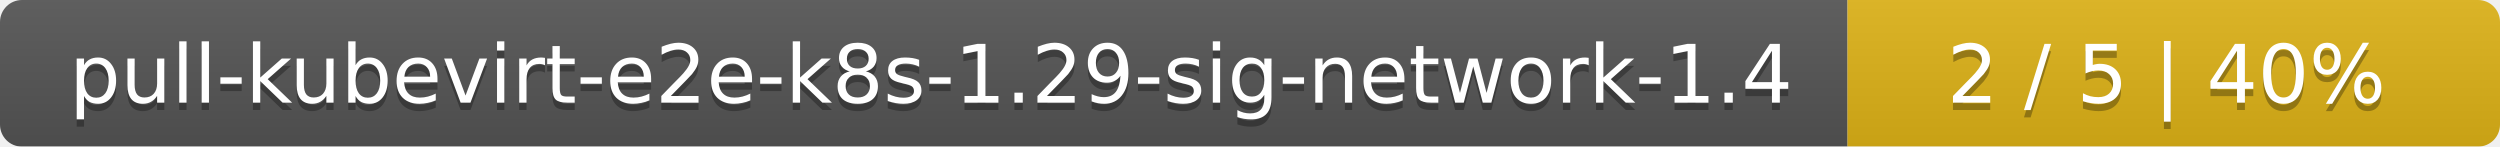
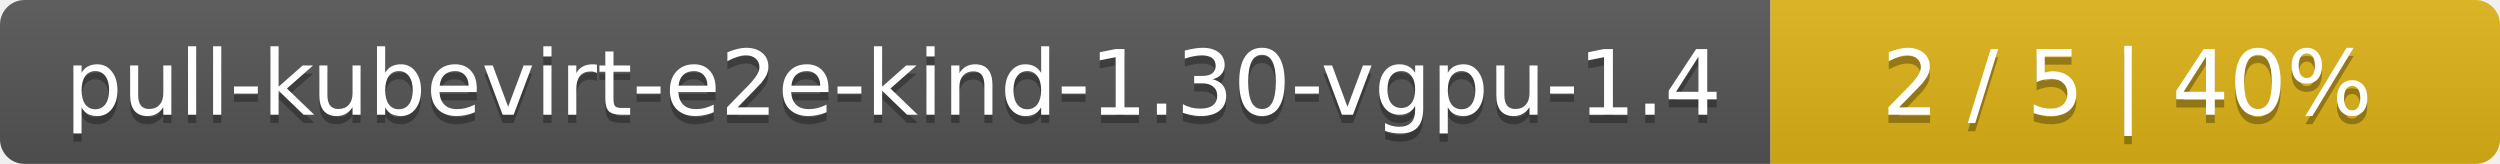
- <svg xmlns="http://www.w3.org/2000/svg" width="341" height="20">
+ <svg xmlns="http://www.w3.org/2000/svg" width="305" height="20">
  <linearGradient id="smooth" x2="0" y2="100%">
    <stop offset="0" stop-color="#bbb" stop-opacity=".1" />
    <stop offset="1" stop-opacity=".1" />
  </linearGradient>
  <mask id="round">
-     <rect width="341" height="20" rx="3" fill="#fff" />
+     <rect width="305" height="20" rx="3" fill="#fff" />
  </mask>
  <g mask="url(#round)">
-     <rect width="252" height="20" fill="#555" />
-     <rect x="252" width="89" height="20" fill="#dfb317" />
-     <rect width="341" height="20" fill="url(#smooth)" />
+     <rect width="216" height="20" fill="#555" />
+     <rect x="216" width="89" height="20" fill="#dfb317" />
+     <rect width="305" height="20" fill="url(#smooth)" />
  </g>
  <g fill="#fff" text-anchor="middle" font-family="DejaVu Sans,Verdana,Geneva,sans-serif" font-size="11">
-     <text x="127" y="15" fill="#010101" fill-opacity=".3">pull-kubevirt-e2e-k8s-1.29-sig-network-1.4</text>
-     <text x="127" y="14">pull-kubevirt-e2e-k8s-1.29-sig-network-1.4</text>
-     <text x="295.5" y="15" fill="#010101" fill-opacity=".3">2 / 5    |    40%</text>
-     <text x="295.5" y="14">2 / 5    |    40%</text>
+     <text x="109" y="15" fill="#010101" fill-opacity=".3">pull-kubevirt-e2e-kind-1.30-vgpu-1.4</text>
+     <text x="109" y="14">pull-kubevirt-e2e-kind-1.30-vgpu-1.4</text>
+     <text x="259.5" y="15" fill="#010101" fill-opacity=".3">2 / 5    |    40%</text>
+     <text x="259.5" y="14">2 / 5    |    40%</text>
  </g>
</svg>
